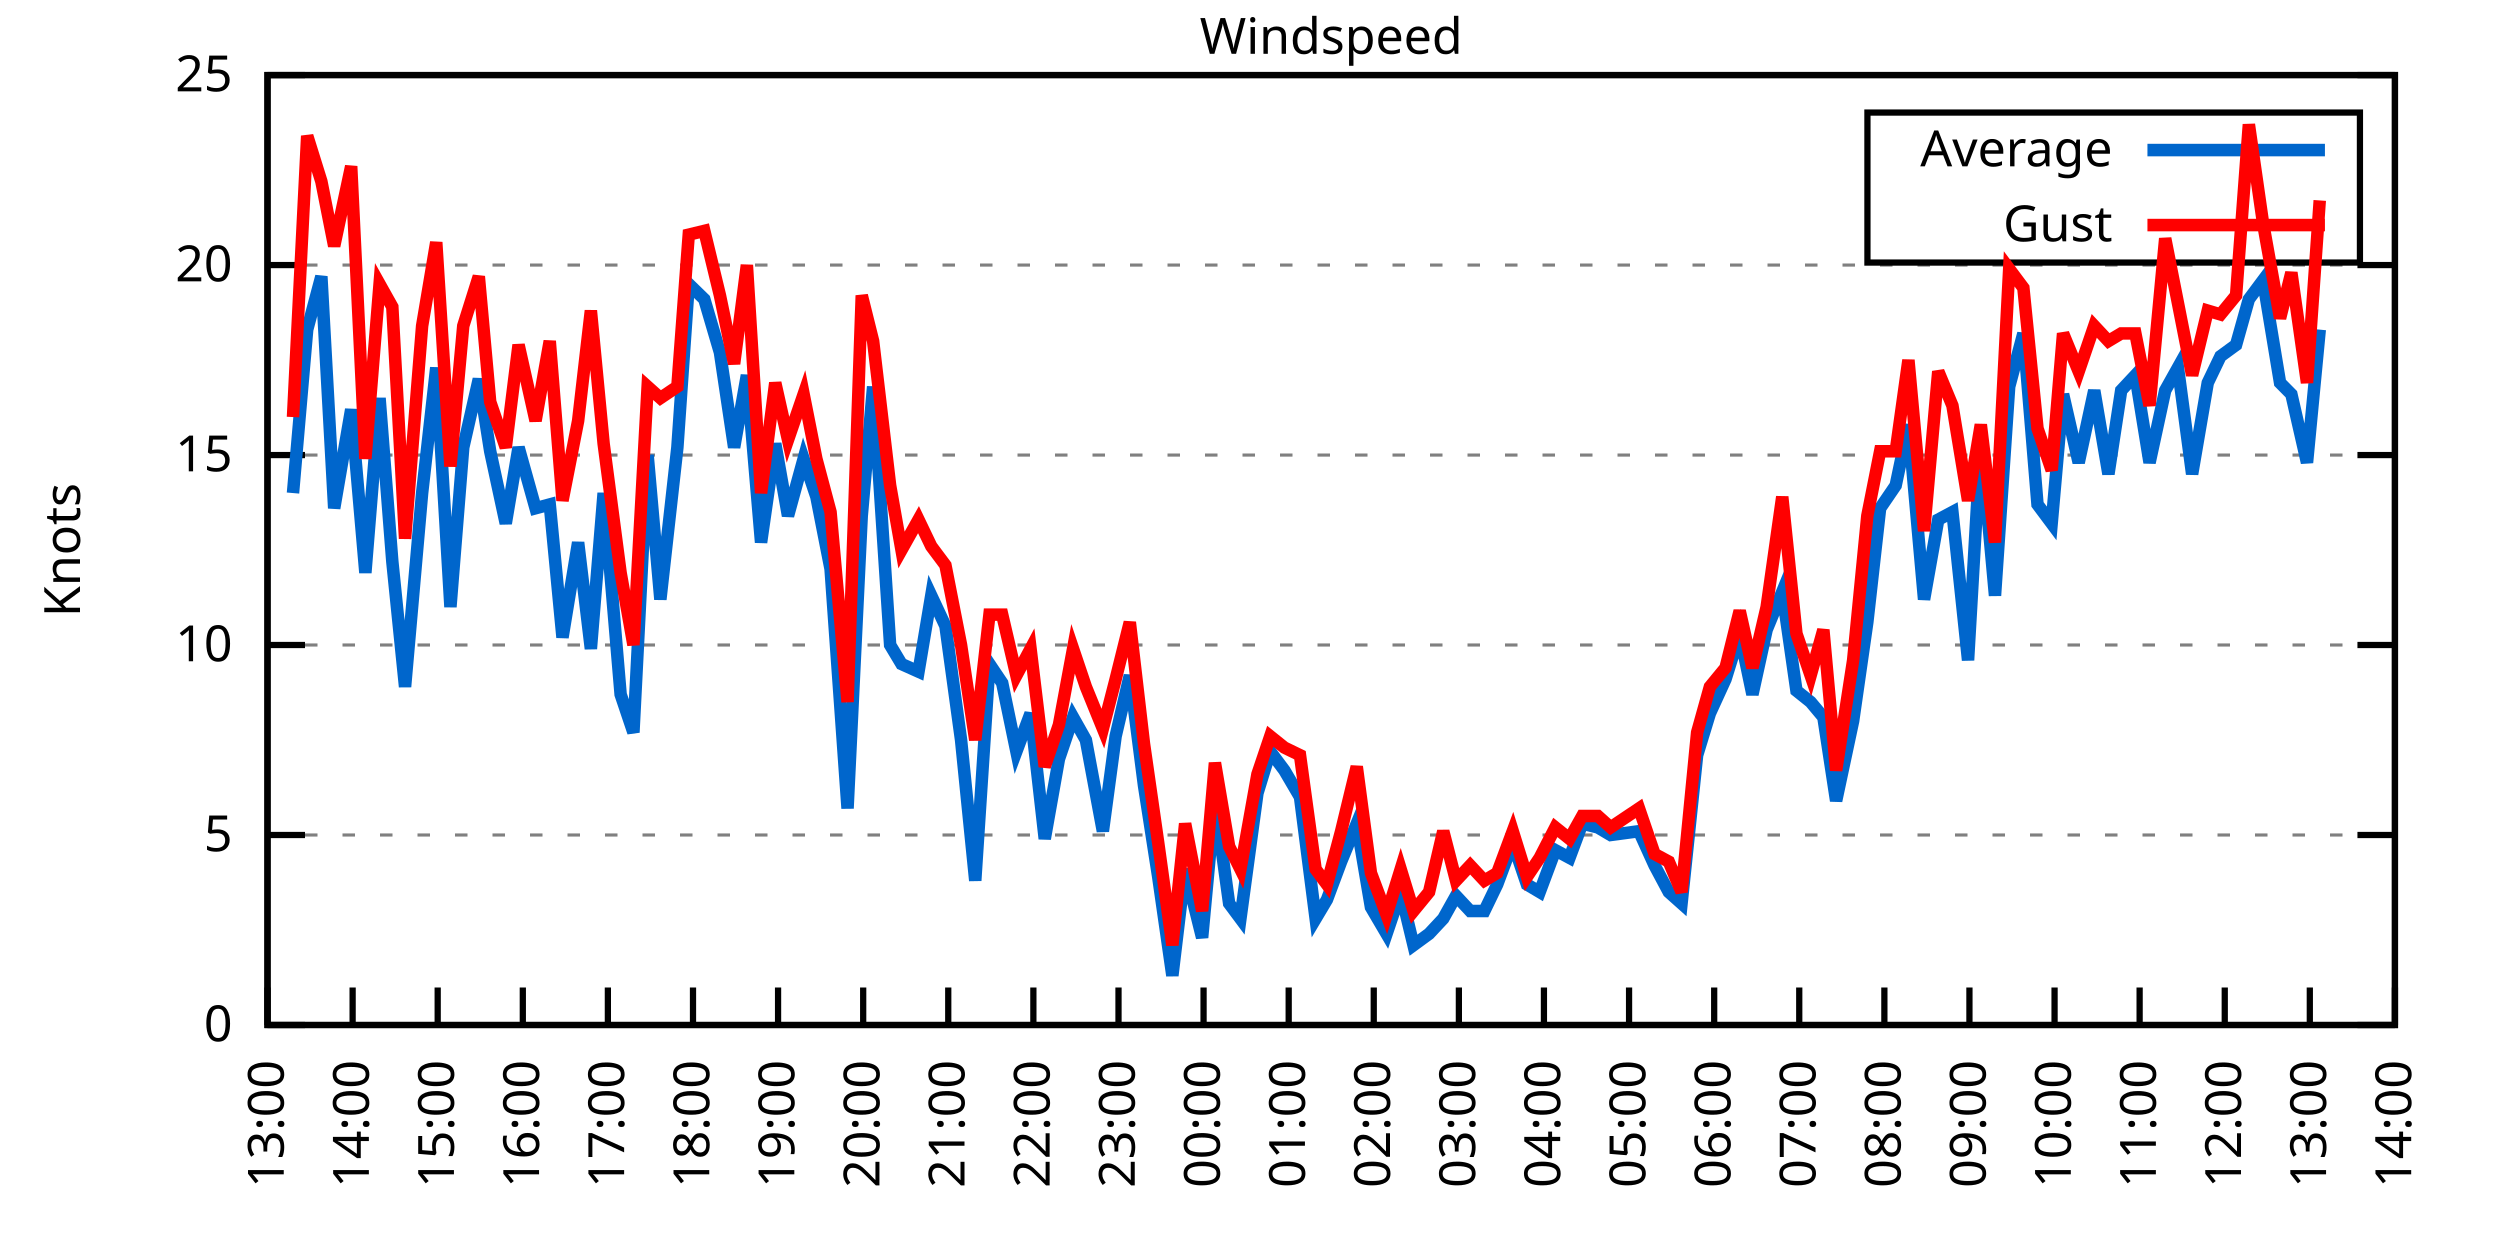
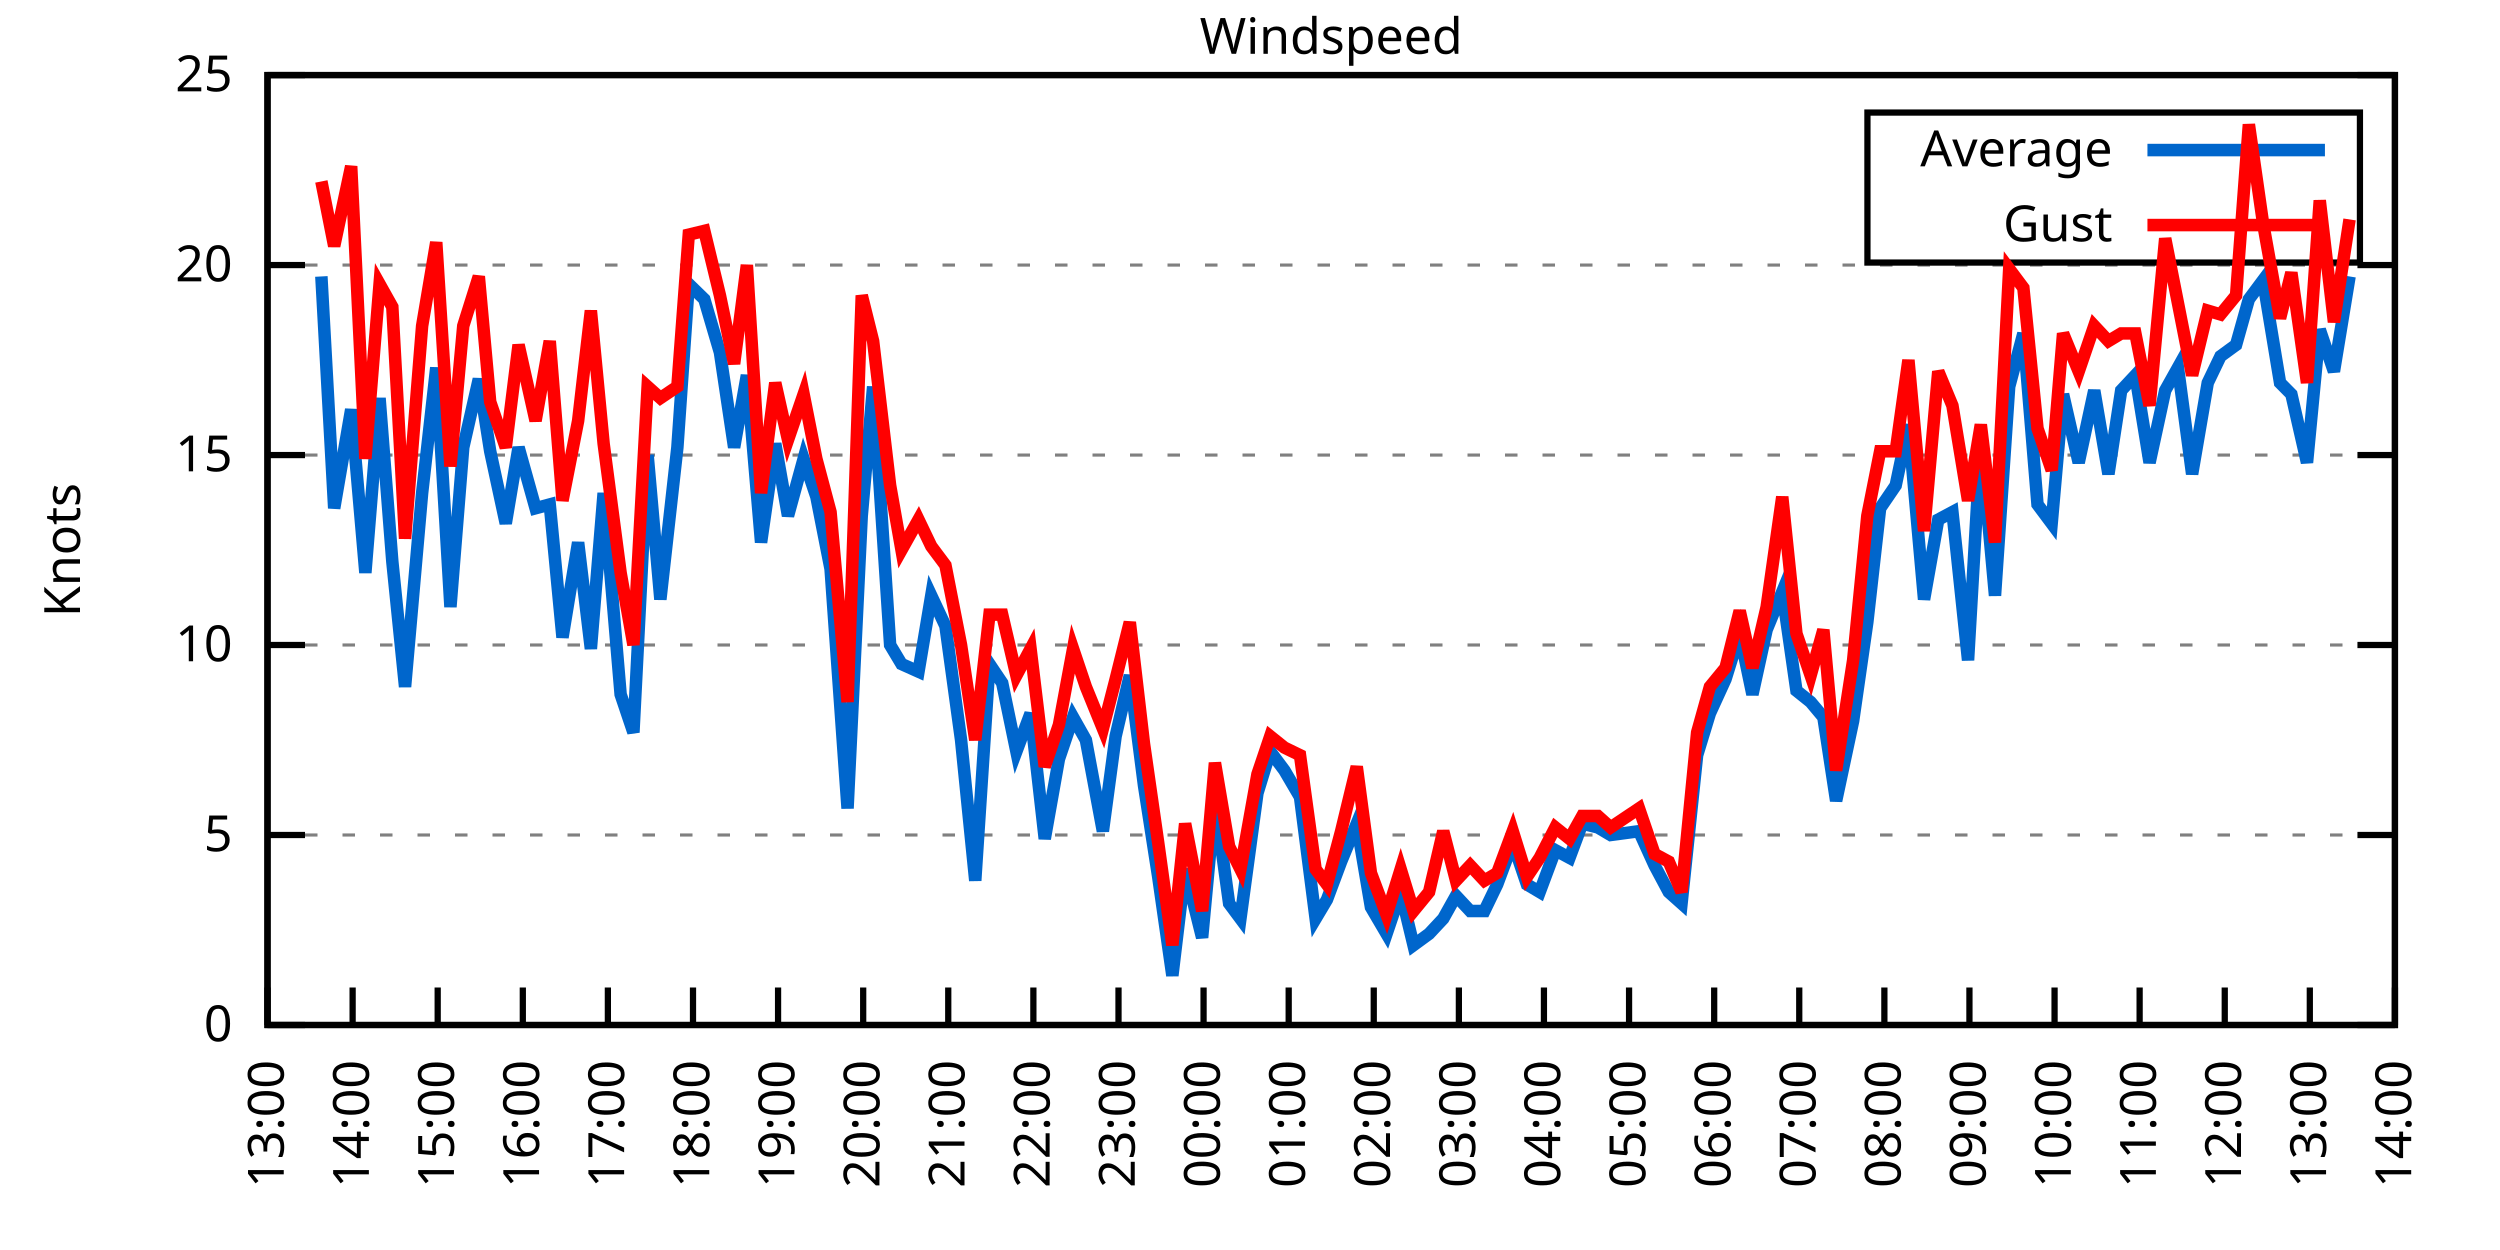
<svg xmlns="http://www.w3.org/2000/svg" xmlns:xlink="http://www.w3.org/1999/xlink" width="400" height="200" viewBox="0 0 400 200">
  <g id="gnuplot_canvas">
    <rect x="0" y="0" width="400" height="200" fill="none" />
    <defs>
      <circle id="gpDot" r="0.5" stroke-width="0.5" stroke="currentColor" />
      <path id="gpPt0" stroke-width="0.333" stroke="currentColor" d="M-1,0 h2 M0,-1 v2" />
      <path id="gpPt1" stroke-width="0.333" stroke="currentColor" d="M-1,-1 L1,1 M1,-1 L-1,1" />
      <path id="gpPt2" stroke-width="0.333" stroke="currentColor" d="M-1,0 L1,0 M0,-1 L0,1 M-1,-1 L1,1 M-1,1 L1,-1" />
      <rect id="gpPt3" stroke-width="0.333" stroke="currentColor" x="-1" y="-1" width="2" height="2" />
      <rect id="gpPt4" stroke-width="0.333" stroke="currentColor" fill="currentColor" x="-1" y="-1" width="2" height="2" />
      <circle id="gpPt5" stroke-width="0.333" stroke="currentColor" cx="0" cy="0" r="1" />
      <use xlink:href="#gpPt5" id="gpPt6" fill="currentColor" stroke="none" />
      <path id="gpPt7" stroke-width="0.333" stroke="currentColor" d="M0,-1.33 L-1.33,0.67 L1.33,0.67 z" />
      <use xlink:href="#gpPt7" id="gpPt8" fill="currentColor" stroke="none" />
      <use xlink:href="#gpPt7" id="gpPt9" stroke="currentColor" transform="rotate(180)" />
      <use xlink:href="#gpPt9" id="gpPt10" fill="currentColor" stroke="none" />
      <use xlink:href="#gpPt3" id="gpPt11" stroke="currentColor" transform="rotate(45)" />
      <use xlink:href="#gpPt11" id="gpPt12" fill="currentColor" stroke="none" />
      <path id="gpPt13" stroke-width="0.333" stroke="currentColor" d="M0,1.330 L1.265,0.411 L0.782,-1.067 L-0.782,-1.076 L-1.265,0.411 z" />
      <use xlink:href="#gpPt13" id="gpPt14" fill="currentColor" stroke="none" />
      <filter id="textbox" filterUnits="objectBoundingBox" x="0" y="0" height="1" width="1">
        <feFlood flood-color="white" flood-opacity="1" result="bgnd" />
        <feComposite in="SourceGraphic" in2="bgnd" operator="atop" />
      </filter>
      <filter id="greybox" filterUnits="objectBoundingBox" x="0" y="0" height="1" width="1">
        <feFlood flood-color="lightgrey" flood-opacity="1" result="grey" />
        <feComposite in="SourceGraphic" in2="grey" operator="atop" />
      </filter>
    </defs>
    <g fill="none" color="white" stroke="currentColor" stroke-width="1.00" stroke-linecap="butt" stroke-linejoin="miter">
</g>
    <g fill="none" color="black" stroke="currentColor" stroke-width="1.00" stroke-linecap="butt" stroke-linejoin="miter">
      <g stroke="none" shape-rendering="crispEdges">
        <polygon fill="rgb(255, 255, 255)" points="42.80,164.00 383.18,164.00 383.18,12.02 42.80,12.02 " />
      </g>
    </g>
    <g fill="none" color="black" stroke="currentColor" stroke-width="1.00" stroke-linecap="butt" stroke-linejoin="miter">
</g>
    <g fill="none" color="black" stroke="black" stroke-width="0.50" stroke-linecap="butt" stroke-linejoin="miter">
</g>
    <g fill="none" color="gray" stroke="currentColor" stroke-width="0.50" stroke-linecap="butt" stroke-linejoin="miter">
      <path stroke="gray" stroke-dasharray="2,4" class="gridline" d="M42.80,164.00 L383.19,164.00  " />
    </g>
    <g fill="none" color="gray" stroke="gray" stroke-width="1.00" stroke-linecap="butt" stroke-linejoin="miter">
</g>
    <g fill="none" color="black" stroke="currentColor" stroke-width="1.00" stroke-linecap="butt" stroke-linejoin="miter">
      <path stroke="black" d="M42.80,164.00 L48.80,164.00 M383.19,164.00 L377.19,164.00  " />
      <g transform="translate(37.20,166.60)" stroke="none" fill="black" font-family="Sans" font-size="8.00" text-anchor="end">
        <text>
          <tspan font-family="Sans"> 0</tspan>
        </text>
      </g>
    </g>
    <g fill="none" color="black" stroke="currentColor" stroke-width="1.00" stroke-linecap="butt" stroke-linejoin="miter">
</g>
    <g fill="none" color="black" stroke="black" stroke-width="0.50" stroke-linecap="butt" stroke-linejoin="miter">
</g>
    <g fill="none" color="gray" stroke="currentColor" stroke-width="0.50" stroke-linecap="butt" stroke-linejoin="miter">
      <path stroke="gray" stroke-dasharray="2,4" class="gridline" d="M42.80,133.60 L383.19,133.60  " />
    </g>
    <g fill="none" color="gray" stroke="gray" stroke-width="1.00" stroke-linecap="butt" stroke-linejoin="miter">
</g>
    <g fill="none" color="black" stroke="currentColor" stroke-width="1.00" stroke-linecap="butt" stroke-linejoin="miter">
      <path stroke="black" d="M42.80,133.60 L48.80,133.60 M383.19,133.60 L377.19,133.60  " />
      <g transform="translate(37.20,136.20)" stroke="none" fill="black" font-family="Sans" font-size="8.00" text-anchor="end">
        <text>
          <tspan font-family="Sans"> 5</tspan>
        </text>
      </g>
    </g>
    <g fill="none" color="black" stroke="currentColor" stroke-width="1.00" stroke-linecap="butt" stroke-linejoin="miter">
</g>
    <g fill="none" color="black" stroke="black" stroke-width="0.50" stroke-linecap="butt" stroke-linejoin="miter">
</g>
    <g fill="none" color="gray" stroke="currentColor" stroke-width="0.50" stroke-linecap="butt" stroke-linejoin="miter">
      <path stroke="gray" stroke-dasharray="2,4" class="gridline" d="M42.80,103.20 L383.19,103.20  " />
    </g>
    <g fill="none" color="gray" stroke="gray" stroke-width="1.00" stroke-linecap="butt" stroke-linejoin="miter">
</g>
    <g fill="none" color="black" stroke="currentColor" stroke-width="1.00" stroke-linecap="butt" stroke-linejoin="miter">
      <path stroke="black" d="M42.80,103.20 L48.80,103.20 M383.19,103.20 L377.19,103.20  " />
      <g transform="translate(37.20,105.80)" stroke="none" fill="black" font-family="Sans" font-size="8.00" text-anchor="end">
        <text>
          <tspan font-family="Sans"> 10</tspan>
        </text>
      </g>
    </g>
    <g fill="none" color="black" stroke="currentColor" stroke-width="1.00" stroke-linecap="butt" stroke-linejoin="miter">
</g>
    <g fill="none" color="black" stroke="black" stroke-width="0.50" stroke-linecap="butt" stroke-linejoin="miter">
</g>
    <g fill="none" color="gray" stroke="currentColor" stroke-width="0.50" stroke-linecap="butt" stroke-linejoin="miter">
      <path stroke="gray" stroke-dasharray="2,4" class="gridline" d="M42.80,72.81 L383.19,72.81  " />
    </g>
    <g fill="none" color="gray" stroke="gray" stroke-width="1.00" stroke-linecap="butt" stroke-linejoin="miter">
</g>
    <g fill="none" color="black" stroke="currentColor" stroke-width="1.00" stroke-linecap="butt" stroke-linejoin="miter">
      <path stroke="black" d="M42.80,72.81 L48.80,72.81 M383.19,72.81 L377.19,72.81  " />
      <g transform="translate(37.20,75.41)" stroke="none" fill="black" font-family="Sans" font-size="8.00" text-anchor="end">
        <text>
          <tspan font-family="Sans"> 15</tspan>
        </text>
      </g>
    </g>
    <g fill="none" color="black" stroke="currentColor" stroke-width="1.00" stroke-linecap="butt" stroke-linejoin="miter">
</g>
    <g fill="none" color="black" stroke="black" stroke-width="0.50" stroke-linecap="butt" stroke-linejoin="miter">
</g>
    <g fill="none" color="gray" stroke="currentColor" stroke-width="0.50" stroke-linecap="butt" stroke-linejoin="miter">
      <path stroke="gray" stroke-dasharray="2,4" class="gridline" d="M42.80,42.41 L383.19,42.41  " />
    </g>
    <g fill="none" color="gray" stroke="gray" stroke-width="1.00" stroke-linecap="butt" stroke-linejoin="miter">
</g>
    <g fill="none" color="black" stroke="currentColor" stroke-width="1.00" stroke-linecap="butt" stroke-linejoin="miter">
      <path stroke="black" d="M42.80,42.41 L48.80,42.41 M383.19,42.41 L377.19,42.41  " />
      <g transform="translate(37.20,45.01)" stroke="none" fill="black" font-family="Sans" font-size="8.00" text-anchor="end">
        <text>
          <tspan font-family="Sans"> 20</tspan>
        </text>
      </g>
    </g>
    <g fill="none" color="black" stroke="currentColor" stroke-width="1.00" stroke-linecap="butt" stroke-linejoin="miter">
</g>
    <g fill="none" color="black" stroke="black" stroke-width="0.50" stroke-linecap="butt" stroke-linejoin="miter">
</g>
    <g fill="none" color="gray" stroke="currentColor" stroke-width="0.50" stroke-linecap="butt" stroke-linejoin="miter">
      <path stroke="gray" stroke-dasharray="2,4" class="gridline" d="M42.80,12.01 L383.19,12.01  " />
    </g>
    <g fill="none" color="gray" stroke="gray" stroke-width="1.00" stroke-linecap="butt" stroke-linejoin="miter">
</g>
    <g fill="none" color="black" stroke="currentColor" stroke-width="1.00" stroke-linecap="butt" stroke-linejoin="miter">
      <path stroke="black" d="M42.80,12.01 L48.80,12.01 M383.19,12.01 L377.19,12.01  " />
      <g transform="translate(37.20,14.61)" stroke="none" fill="black" font-family="Sans" font-size="8.00" text-anchor="end">
        <text>
          <tspan font-family="Sans"> 25</tspan>
        </text>
      </g>
    </g>
    <g fill="none" color="black" stroke="currentColor" stroke-width="1.00" stroke-linecap="butt" stroke-linejoin="miter">
      <path stroke="black" d="M42.80,164.00 L42.80,158.00  " />
      <g transform="translate(45.40,169.60) rotate(270.00)" stroke="none" fill="black" font-family="Sans" font-size="8.00" text-anchor="end">
        <text>
          <tspan font-family="Sans">13:00</tspan>
        </text>
      </g>
    </g>
    <g fill="none" color="black" stroke="currentColor" stroke-width="1.00" stroke-linecap="butt" stroke-linejoin="miter">
      <path stroke="black" d="M56.42,164.00 L56.42,158.00  " />
      <g transform="translate(59.02,169.60) rotate(270.00)" stroke="none" fill="black" font-family="Sans" font-size="8.00" text-anchor="end">
        <text>
          <tspan font-family="Sans">14:00</tspan>
        </text>
      </g>
    </g>
    <g fill="none" color="black" stroke="currentColor" stroke-width="1.00" stroke-linecap="butt" stroke-linejoin="miter">
      <path stroke="black" d="M70.03,164.00 L70.03,158.00  " />
      <g transform="translate(72.63,169.60) rotate(270.00)" stroke="none" fill="black" font-family="Sans" font-size="8.00" text-anchor="end">
        <text>
          <tspan font-family="Sans">15:00</tspan>
        </text>
      </g>
    </g>
    <g fill="none" color="black" stroke="currentColor" stroke-width="1.00" stroke-linecap="butt" stroke-linejoin="miter">
      <path stroke="black" d="M83.65,164.00 L83.65,158.00  " />
      <g transform="translate(86.25,169.60) rotate(270.00)" stroke="none" fill="black" font-family="Sans" font-size="8.00" text-anchor="end">
        <text>
          <tspan font-family="Sans">16:00</tspan>
        </text>
      </g>
    </g>
    <g fill="none" color="black" stroke="currentColor" stroke-width="1.00" stroke-linecap="butt" stroke-linejoin="miter">
      <path stroke="black" d="M97.26,164.00 L97.26,158.00  " />
      <g transform="translate(99.86,169.60) rotate(270.00)" stroke="none" fill="black" font-family="Sans" font-size="8.00" text-anchor="end">
        <text>
          <tspan font-family="Sans">17:00</tspan>
        </text>
      </g>
    </g>
    <g fill="none" color="black" stroke="currentColor" stroke-width="1.00" stroke-linecap="butt" stroke-linejoin="miter">
      <path stroke="black" d="M110.88,164.00 L110.88,158.00  " />
      <g transform="translate(113.48,169.60) rotate(270.00)" stroke="none" fill="black" font-family="Sans" font-size="8.00" text-anchor="end">
        <text>
          <tspan font-family="Sans">18:00</tspan>
        </text>
      </g>
    </g>
    <g fill="none" color="black" stroke="currentColor" stroke-width="1.00" stroke-linecap="butt" stroke-linejoin="miter">
      <path stroke="black" d="M124.49,164.00 L124.49,158.00  " />
      <g transform="translate(127.09,169.60) rotate(270.00)" stroke="none" fill="black" font-family="Sans" font-size="8.00" text-anchor="end">
        <text>
          <tspan font-family="Sans">19:00</tspan>
        </text>
      </g>
    </g>
    <g fill="none" color="black" stroke="currentColor" stroke-width="1.00" stroke-linecap="butt" stroke-linejoin="miter">
      <path stroke="black" d="M138.11,164.00 L138.11,158.00  " />
      <g transform="translate(140.71,169.60) rotate(270.00)" stroke="none" fill="black" font-family="Sans" font-size="8.00" text-anchor="end">
        <text>
          <tspan font-family="Sans">20:00</tspan>
        </text>
      </g>
    </g>
    <g fill="none" color="black" stroke="currentColor" stroke-width="1.00" stroke-linecap="butt" stroke-linejoin="miter">
      <path stroke="black" d="M151.72,164.00 L151.72,158.00  " />
      <g transform="translate(154.32,169.60) rotate(270.00)" stroke="none" fill="black" font-family="Sans" font-size="8.00" text-anchor="end">
        <text>
          <tspan font-family="Sans">21:00</tspan>
        </text>
      </g>
    </g>
    <g fill="none" color="black" stroke="currentColor" stroke-width="1.00" stroke-linecap="butt" stroke-linejoin="miter">
      <path stroke="black" d="M165.34,164.00 L165.34,158.00  " />
      <g transform="translate(167.94,169.60) rotate(270.00)" stroke="none" fill="black" font-family="Sans" font-size="8.00" text-anchor="end">
        <text>
          <tspan font-family="Sans">22:00</tspan>
        </text>
      </g>
    </g>
    <g fill="none" color="black" stroke="currentColor" stroke-width="1.00" stroke-linecap="butt" stroke-linejoin="miter">
      <path stroke="black" d="M178.96,164.00 L178.96,158.00  " />
      <g transform="translate(181.56,169.60) rotate(270.00)" stroke="none" fill="black" font-family="Sans" font-size="8.00" text-anchor="end">
        <text>
          <tspan font-family="Sans">23:00</tspan>
        </text>
      </g>
    </g>
    <g fill="none" color="black" stroke="currentColor" stroke-width="1.00" stroke-linecap="butt" stroke-linejoin="miter">
      <path stroke="black" d="M192.57,164.00 L192.57,158.00  " />
      <g transform="translate(195.17,169.60) rotate(270.00)" stroke="none" fill="black" font-family="Sans" font-size="8.00" text-anchor="end">
        <text>
          <tspan font-family="Sans">00:00</tspan>
        </text>
      </g>
    </g>
    <g fill="none" color="black" stroke="currentColor" stroke-width="1.00" stroke-linecap="butt" stroke-linejoin="miter">
      <path stroke="black" d="M206.19,164.00 L206.19,158.00  " />
      <g transform="translate(208.79,169.60) rotate(270.00)" stroke="none" fill="black" font-family="Sans" font-size="8.00" text-anchor="end">
        <text>
          <tspan font-family="Sans">01:00</tspan>
        </text>
      </g>
    </g>
    <g fill="none" color="black" stroke="currentColor" stroke-width="1.00" stroke-linecap="butt" stroke-linejoin="miter">
      <path stroke="black" d="M219.80,164.00 L219.80,158.00  " />
      <g transform="translate(222.40,169.60) rotate(270.00)" stroke="none" fill="black" font-family="Sans" font-size="8.00" text-anchor="end">
        <text>
          <tspan font-family="Sans">02:00</tspan>
        </text>
      </g>
    </g>
    <g fill="none" color="black" stroke="currentColor" stroke-width="1.00" stroke-linecap="butt" stroke-linejoin="miter">
      <path stroke="black" d="M233.42,164.00 L233.42,158.00  " />
      <g transform="translate(236.02,169.60) rotate(270.00)" stroke="none" fill="black" font-family="Sans" font-size="8.00" text-anchor="end">
        <text>
          <tspan font-family="Sans">03:00</tspan>
        </text>
      </g>
    </g>
    <g fill="none" color="black" stroke="currentColor" stroke-width="1.00" stroke-linecap="butt" stroke-linejoin="miter">
      <path stroke="black" d="M247.03,164.00 L247.03,158.00  " />
      <g transform="translate(249.63,169.60) rotate(270.00)" stroke="none" fill="black" font-family="Sans" font-size="8.00" text-anchor="end">
        <text>
          <tspan font-family="Sans">04:00</tspan>
        </text>
      </g>
    </g>
    <g fill="none" color="black" stroke="currentColor" stroke-width="1.00" stroke-linecap="butt" stroke-linejoin="miter">
      <path stroke="black" d="M260.65,164.00 L260.65,158.00  " />
      <g transform="translate(263.25,169.60) rotate(270.00)" stroke="none" fill="black" font-family="Sans" font-size="8.00" text-anchor="end">
        <text>
          <tspan font-family="Sans">05:00</tspan>
        </text>
      </g>
    </g>
    <g fill="none" color="black" stroke="currentColor" stroke-width="1.00" stroke-linecap="butt" stroke-linejoin="miter">
      <path stroke="black" d="M274.27,164.00 L274.27,158.00  " />
      <g transform="translate(276.87,169.60) rotate(270.00)" stroke="none" fill="black" font-family="Sans" font-size="8.00" text-anchor="end">
        <text>
          <tspan font-family="Sans">06:00</tspan>
        </text>
      </g>
    </g>
    <g fill="none" color="black" stroke="currentColor" stroke-width="1.00" stroke-linecap="butt" stroke-linejoin="miter">
      <path stroke="black" d="M287.88,164.00 L287.88,158.00  " />
      <g transform="translate(290.48,169.60) rotate(270.00)" stroke="none" fill="black" font-family="Sans" font-size="8.00" text-anchor="end">
        <text>
          <tspan font-family="Sans">07:00</tspan>
        </text>
      </g>
    </g>
    <g fill="none" color="black" stroke="currentColor" stroke-width="1.00" stroke-linecap="butt" stroke-linejoin="miter">
      <path stroke="black" d="M301.50,164.00 L301.50,158.00  " />
      <g transform="translate(304.10,169.60) rotate(270.00)" stroke="none" fill="black" font-family="Sans" font-size="8.00" text-anchor="end">
        <text>
          <tspan font-family="Sans">08:00</tspan>
        </text>
      </g>
    </g>
    <g fill="none" color="black" stroke="currentColor" stroke-width="1.00" stroke-linecap="butt" stroke-linejoin="miter">
      <path stroke="black" d="M315.11,164.00 L315.11,158.00  " />
      <g transform="translate(317.71,169.60) rotate(270.00)" stroke="none" fill="black" font-family="Sans" font-size="8.00" text-anchor="end">
        <text>
          <tspan font-family="Sans">09:00</tspan>
        </text>
      </g>
    </g>
    <g fill="none" color="black" stroke="currentColor" stroke-width="1.00" stroke-linecap="butt" stroke-linejoin="miter">
      <path stroke="black" d="M328.73,164.00 L328.73,158.00  " />
      <g transform="translate(331.33,169.60) rotate(270.00)" stroke="none" fill="black" font-family="Sans" font-size="8.00" text-anchor="end">
        <text>
          <tspan font-family="Sans">10:00</tspan>
        </text>
      </g>
    </g>
    <g fill="none" color="black" stroke="currentColor" stroke-width="1.00" stroke-linecap="butt" stroke-linejoin="miter">
      <path stroke="black" d="M342.34,164.00 L342.34,158.00  " />
      <g transform="translate(344.94,169.60) rotate(270.00)" stroke="none" fill="black" font-family="Sans" font-size="8.00" text-anchor="end">
        <text>
          <tspan font-family="Sans">11:00</tspan>
        </text>
      </g>
    </g>
    <g fill="none" color="black" stroke="currentColor" stroke-width="1.00" stroke-linecap="butt" stroke-linejoin="miter">
      <path stroke="black" d="M355.96,164.00 L355.96,158.00  " />
      <g transform="translate(358.56,169.60) rotate(270.00)" stroke="none" fill="black" font-family="Sans" font-size="8.00" text-anchor="end">
        <text>
          <tspan font-family="Sans">12:00</tspan>
        </text>
      </g>
    </g>
    <g fill="none" color="black" stroke="currentColor" stroke-width="1.00" stroke-linecap="butt" stroke-linejoin="miter">
      <path stroke="black" d="M369.57,164.00 L369.57,158.00  " />
      <g transform="translate(372.17,169.60) rotate(270.00)" stroke="none" fill="black" font-family="Sans" font-size="8.00" text-anchor="end">
        <text>
          <tspan font-family="Sans">13:00</tspan>
        </text>
      </g>
    </g>
    <g fill="none" color="black" stroke="currentColor" stroke-width="1.00" stroke-linecap="butt" stroke-linejoin="miter">
      <path stroke="black" d="M383.19,164.00 L383.19,158.00  " />
      <g transform="translate(385.79,169.60) rotate(270.00)" stroke="none" fill="black" font-family="Sans" font-size="8.00" text-anchor="end">
        <text>
          <tspan font-family="Sans">14:00</tspan>
        </text>
      </g>
    </g>
    <g fill="none" color="black" stroke="currentColor" stroke-width="1.00" stroke-linecap="butt" stroke-linejoin="miter">
</g>
    <g fill="none" color="black" stroke="currentColor" stroke-width="1.00" stroke-linecap="butt" stroke-linejoin="miter">
      <path stroke="black" d="M42.80,12.01 L42.80,164.00 L383.19,164.00 L383.19,12.01 L42.80,12.01 Z  " />
    </g>
    <g fill="none" color="black" stroke="currentColor" stroke-width="1.00" stroke-linecap="butt" stroke-linejoin="miter">
</g>
    <g fill="none" color="black" stroke="currentColor" stroke-width="1.00" stroke-linecap="butt" stroke-linejoin="miter">
      <path stroke="black" d="M298.79,42.01 L298.79,18.01 L377.59,18.01 L377.59,42.01 L298.79,42.01 Z  " />
    </g>
    <g id="Windspeed_plot_1">
      <g fill="none" color="white" stroke="black" stroke-width="2.00" stroke-linecap="butt" stroke-linejoin="miter">
</g>
      <g fill="none" color="black" stroke="currentColor" stroke-width="2.00" stroke-linecap="butt" stroke-linejoin="miter">
        <g transform="translate(337.99,26.61)" stroke="none" fill="black" font-family="Sans" font-size="8.00" text-anchor="end">
          <text>
            <tspan font-family="Sans">Average</tspan>
          </text>
        </g>
      </g>
      <g fill="none" color="black" stroke="currentColor" stroke-width="2.00" stroke-linecap="butt" stroke-linejoin="miter">
-         <path stroke="rgb(  0, 102, 204)" d="M343.59,24.01 L371.99,24.01 M46.88,78.89 L49.15,52.74 L51.42,44.23 L53.47,81.32 L56.19,65.51 L58.46,91.65   L60.73,63.69 L62.77,89.83 L64.81,109.89 L67.54,78.89 L69.80,58.82 L72.07,97.12 L74.12,71.59 L76.61,60.65   L78.43,72.20 L80.92,83.75 L82.97,71.59 L85.69,81.32 L87.96,80.71 L90.00,101.99 L92.50,86.79 L94.54,103.81   L96.58,78.89 L99.30,111.11 L101.35,117.19 L103.62,72.81 L105.66,95.91 L108.38,71.59 L110.20,45.45 L112.69,47.88   L115.19,56.39 L117.46,71.59 L119.50,60.04 L121.77,86.79 L124.04,70.98 L126.08,82.53 L128.58,73.41 L130.62,79.49   L132.89,91.04 L135.61,129.35 L137.88,82.53 L139.70,61.86 L142.42,103.20 L144.24,106.24 L146.96,107.46 L149.00,95.30   L151.27,100.16 L153.77,118.40 L156.04,140.90 L158.31,106.24 L160.35,109.28 L162.62,120.23 L164.89,114.15 L167.16,134.21   L169.43,121.44 L171.69,114.76 L173.74,118.40 L176.46,132.99 L178.50,117.80 L180.77,108.07 L183.04,125.70 L185.31,140.29   L187.58,156.10 L189.62,139.07 L192.34,150.02 L194.39,128.13 L196.66,144.55 L198.47,146.98 L201.19,126.91 L203.24,120.23   L205.51,123.27 L208.00,127.52 L210.50,146.98 L212.31,143.94 L214.58,137.86 L217.08,131.78 L219.35,145.15 L221.85,149.41   L224.11,142.72 L226.16,151.23 L228.65,149.41 L230.92,146.98 L232.96,143.33 L235.23,145.76 L237.50,145.76 L239.55,141.51   L242.04,134.82 L244.31,141.51 L246.35,142.72 L248.85,136.03 L251.12,137.25 L253.16,131.78 L255.66,132.39 L257.70,133.60   L262.24,132.99 L264.73,138.47 L267.00,142.72 L269.05,144.55 L271.54,120.83 L273.58,114.15 L276.08,108.68 L278.35,101.38   L280.39,111.11 L282.66,100.77 L285.16,94.69 L287.43,110.50 L289.70,112.32 L291.74,114.76 L293.78,128.13 L296.50,115.36   L298.77,99.56 L300.82,81.32 L303.31,77.67 L305.35,67.94 L307.85,95.91 L310.12,83.14 L312.39,81.93 L314.89,105.64   L316.93,70.37 L319.20,95.30 L321.47,61.86 L323.74,53.35 L326.00,80.71 L328.27,83.75 L330.09,63.08 L332.59,74.02   L335.08,62.47 L337.35,75.85 L339.39,62.47 L341.66,60.04 L343.93,74.02 L346.43,62.47 L348.47,58.82 L350.74,75.85   L353.24,61.25 L355.28,57.00 L357.77,55.18 L359.82,47.88 L362.09,44.84 L364.81,61.25 L366.62,63.08 L369.12,74.02   L371.16,52.74  " />
+         <path stroke="rgb(  0, 102, 204)" d="M343.59,24.01 L371.99,24.01 M51.42,44.23 L53.47,81.32 L56.19,65.51 L58.46,91.65 L60.73,63.69 L62.77,89.83   L64.81,109.89 L67.54,78.89 L69.80,58.82 L72.07,97.12 L74.12,71.59 L76.61,60.65 L78.43,72.20 L80.92,83.75   L82.97,71.59 L85.69,81.32 L87.96,80.71 L90.00,101.99 L92.50,86.79 L94.54,103.81 L96.58,78.89 L99.30,111.11   L101.35,117.19 L103.62,72.81 L105.66,95.91 L108.38,71.59 L110.20,45.45 L112.69,47.88 L115.19,56.39 L117.46,71.59   L119.50,60.04 L121.77,86.79 L124.04,70.98 L126.08,82.53 L128.58,73.41 L130.62,79.49 L132.89,91.04 L135.61,129.35   L137.88,82.53 L139.70,61.86 L142.42,103.20 L144.24,106.24 L146.96,107.46 L149.00,95.30 L151.27,100.16 L153.77,118.40   L156.04,140.90 L158.31,106.24 L160.35,109.28 L162.62,120.23 L164.89,114.15 L167.16,134.21 L169.43,121.44 L171.69,114.76   L173.74,118.40 L176.46,132.99 L178.50,117.80 L180.77,108.07 L183.04,125.70 L185.31,140.29 L187.58,156.10 L189.62,139.07   L192.34,150.02 L194.39,128.13 L196.66,144.55 L198.47,146.98 L201.19,126.91 L203.24,120.23 L205.51,123.27 L208.00,127.52   L210.50,146.98 L212.31,143.94 L214.58,137.86 L217.08,131.78 L219.35,145.15 L221.85,149.41 L224.11,142.72 L226.16,151.23   L228.65,149.41 L230.92,146.98 L232.96,143.33 L235.23,145.76 L237.50,145.76 L239.55,141.51 L242.04,134.82 L244.31,141.51   L246.35,142.72 L248.85,136.03 L251.12,137.25 L253.16,131.78 L255.66,132.39 L257.70,133.60 L262.24,132.99 L264.73,138.47   L267.00,142.72 L269.05,144.55 L271.54,120.83 L273.58,114.15 L276.08,108.68 L278.35,101.38 L280.39,111.11 L282.66,100.77   L285.16,94.69 L287.43,110.50 L289.70,112.32 L291.74,114.76 L293.78,128.13 L296.50,115.36 L298.77,99.56 L300.82,81.32   L303.31,77.67 L305.35,67.94 L307.85,95.91 L310.12,83.14 L312.39,81.93 L314.89,105.64 L316.93,70.37 L319.20,95.30   L321.47,61.86 L323.74,53.35 L326.00,80.71 L328.27,83.75 L330.09,63.08 L332.59,74.02 L335.08,62.47 L337.35,75.85   L339.39,62.47 L341.66,60.04 L343.93,74.02 L346.43,62.47 L348.47,58.82 L350.74,75.85 L353.24,61.25 L355.28,57.00   L357.77,55.18 L359.82,47.88 L362.09,44.84 L364.81,61.25 L366.62,63.08 L369.12,74.02 L371.16,52.74 L373.43,59.43   L375.93,44.23  " />
      </g>
    </g>
    <g id="Windspeed_plot_2">
      <g fill="none" color="black" stroke="currentColor" stroke-width="2.00" stroke-linecap="butt" stroke-linejoin="miter">
        <g transform="translate(337.99,38.61)" stroke="none" fill="black" font-family="Sans" font-size="8.00" text-anchor="end">
          <text>
            <tspan font-family="Sans">Gust</tspan>
          </text>
        </g>
      </g>
      <g fill="none" color="black" stroke="currentColor" stroke-width="2.00" stroke-linecap="butt" stroke-linejoin="miter">
-         <path stroke="rgb(255,   0,   0)" d="M343.59,36.01 L371.99,36.01 M46.88,66.73 L49.15,21.74 L51.42,29.03 L53.47,39.37 L56.19,26.60 L58.46,73.41   L60.73,45.45 L62.77,49.10 L64.81,86.18 L67.54,52.14 L69.80,38.76 L72.07,74.63 L74.12,52.14 L76.61,44.23   L78.43,64.29 L80.92,71.59 L82.97,55.18 L85.69,67.33 L87.96,54.57 L90.00,80.10 L92.50,67.33 L94.54,49.70   L96.58,70.98 L99.30,91.65 L101.35,103.20 L103.62,61.86 L105.66,63.69 L108.38,61.86 L110.20,37.54 L112.69,36.94   L115.19,47.27 L117.46,58.21 L119.50,42.41 L121.77,78.89 L124.04,61.25 L126.08,70.37 L128.58,63.08 L130.62,73.41   L132.89,81.93 L135.61,112.32 L137.88,47.27 L139.70,54.57 L142.42,77.67 L144.24,88.00 L146.96,83.14 L149.00,87.40   L151.27,90.44 L153.77,103.20 L156.04,118.40 L158.31,98.34 L160.35,98.34 L162.62,108.07 L164.89,103.81 L167.16,122.66   L169.43,115.97 L171.69,103.81 L173.74,109.89 L176.46,116.58 L178.50,108.68 L180.77,99.56 L183.04,119.01 L185.31,134.82   L187.58,151.23 L189.62,131.78 L192.34,145.76 L194.39,122.05 L196.66,135.43 L198.47,139.07 L201.19,123.87 L203.24,117.80   L205.51,119.62 L208.00,120.83 L210.50,139.07 L212.31,141.51 L214.58,132.99 L217.08,122.66 L219.35,139.68 L221.85,146.37   L224.11,139.07 L226.16,145.76 L228.65,142.72 L230.92,132.99 L232.96,140.90 L235.23,138.47 L237.50,140.90 L239.55,139.68   L242.04,132.99 L244.31,140.29 L246.35,137.25 L248.85,132.39 L251.12,134.21 L253.16,130.56 L255.66,130.56 L257.70,132.39   L262.24,129.35 L264.73,136.64 L267.00,137.86 L269.05,142.72 L271.54,117.19 L273.58,109.89 L276.08,106.85 L278.35,97.73   L280.39,106.85 L282.66,97.12 L285.16,79.49 L287.43,101.38 L289.70,108.07 L291.74,100.77 L293.78,123.27 L296.50,105.64   L298.77,82.53 L300.82,72.20 L303.31,72.20 L305.35,57.61 L307.85,84.97 L310.12,59.43 L312.39,64.90 L314.89,80.10   L316.93,67.94 L319.20,86.79 L321.47,43.02 L323.74,46.06 L326.00,68.55 L328.27,75.24 L330.09,53.35 L332.59,59.43   L335.08,52.14 L337.35,54.57 L339.39,53.35 L341.66,53.35 L343.93,64.90 L346.43,38.15 L348.47,48.49 L350.74,60.04   L353.24,49.70 L355.28,50.31 L357.77,47.27 L359.82,19.91 L362.09,35.72 L364.81,50.92 L366.62,43.62 L369.12,61.25   L371.16,32.07  " />
+         <path stroke="rgb(255,   0,   0)" d="M343.59,36.01 L371.99,36.01 M51.42,29.03 L53.47,39.37 L56.19,26.60 L58.46,73.41 L60.73,45.45 L62.77,49.10   L64.81,86.18 L67.54,52.14 L69.80,38.76 L72.07,74.63 L74.12,52.14 L76.61,44.23 L78.43,64.29 L80.92,71.59   L82.97,55.18 L85.69,67.33 L87.96,54.57 L90.00,80.10 L92.50,67.33 L94.54,49.70 L96.58,70.98 L99.30,91.65   L101.35,103.20 L103.62,61.86 L105.66,63.69 L108.38,61.86 L110.20,37.54 L112.69,36.94 L115.19,47.27 L117.46,58.21   L119.50,42.41 L121.77,78.89 L124.04,61.25 L126.08,70.37 L128.58,63.08 L130.62,73.41 L132.89,81.93 L135.61,112.32   L137.88,47.27 L139.70,54.57 L142.42,77.67 L144.24,88.00 L146.96,83.14 L149.00,87.40 L151.27,90.44 L153.77,103.20   L156.04,118.40 L158.31,98.34 L160.35,98.34 L162.62,108.07 L164.89,103.81 L167.16,122.66 L169.43,115.97 L171.69,103.81   L173.74,109.89 L176.46,116.58 L178.50,108.68 L180.77,99.56 L183.04,119.01 L185.31,134.82 L187.58,151.23 L189.62,131.78   L192.34,145.76 L194.39,122.05 L196.66,135.43 L198.47,139.07 L201.19,123.87 L203.24,117.80 L205.51,119.62 L208.00,120.83   L210.50,139.07 L212.31,141.51 L214.58,132.99 L217.08,122.66 L219.35,139.68 L221.85,146.37 L224.11,139.07 L226.16,145.76   L228.65,142.72 L230.92,132.99 L232.96,140.90 L235.23,138.47 L237.50,140.90 L239.55,139.68 L242.04,132.99 L244.31,140.29   L246.35,137.25 L248.85,132.39 L251.12,134.21 L253.16,130.56 L255.66,130.56 L257.70,132.39 L262.24,129.35 L264.73,136.64   L267.00,137.86 L269.05,142.72 L271.54,117.19 L273.58,109.89 L276.08,106.85 L278.35,97.73 L280.39,106.85 L282.66,97.12   L285.16,79.49 L287.43,101.38 L289.70,108.07 L291.74,100.77 L293.78,123.27 L296.50,105.64 L298.77,82.53 L300.82,72.20   L303.31,72.20 L305.35,57.61 L307.85,84.97 L310.12,59.43 L312.39,64.90 L314.89,80.10 L316.93,67.94 L319.20,86.79   L321.47,43.02 L323.74,46.06 L326.00,68.55 L328.27,75.24 L330.09,53.35 L332.59,59.43 L335.08,52.14 L337.35,54.57   L339.39,53.35 L341.66,53.35 L343.93,64.90 L346.43,38.15 L348.47,48.49 L350.74,60.04 L353.24,49.70 L355.28,50.31   L357.77,47.27 L359.82,19.91 L362.09,35.72 L364.81,50.92 L366.62,43.62 L369.12,61.25 L371.16,32.07 L373.43,51.53   L375.93,35.11  " />
      </g>
    </g>
    <g fill="none" color="black" stroke="currentColor" stroke-width="2.00" stroke-linecap="butt" stroke-linejoin="miter">
</g>
    <g fill="none" color="black" stroke="black" stroke-width="1.00" stroke-linecap="butt" stroke-linejoin="miter">
</g>
    <g fill="none" color="black" stroke="currentColor" stroke-width="1.00" stroke-linecap="butt" stroke-linejoin="miter">
      <path stroke="black" d="M42.80,12.01 L42.80,164.00 L383.19,164.00 L383.19,12.01 L42.80,12.01 Z  " />
      <g transform="translate(12.80,88.01) rotate(270.00)" stroke="none" fill="black" font-family="Sans" font-size="8.00" text-anchor="middle">
        <text>
          <tspan font-family="Sans">Knots</tspan>
        </text>
      </g>
    </g>
    <g fill="none" color="black" stroke="currentColor" stroke-width="1.00" stroke-linecap="butt" stroke-linejoin="miter">
</g>
    <g fill="none" color="black" stroke="currentColor" stroke-width="1.00" stroke-linecap="butt" stroke-linejoin="miter">
      <g transform="translate(212.99,8.61)" stroke="none" fill="black" font-family="Sans" font-size="8.00" text-anchor="middle">
        <text>
          <tspan font-family="Sans">Windspeed</tspan>
        </text>
      </g>
    </g>
    <g fill="none" color="black" stroke="currentColor" stroke-width="1.00" stroke-linecap="butt" stroke-linejoin="miter">
</g>
  </g>
</svg>
